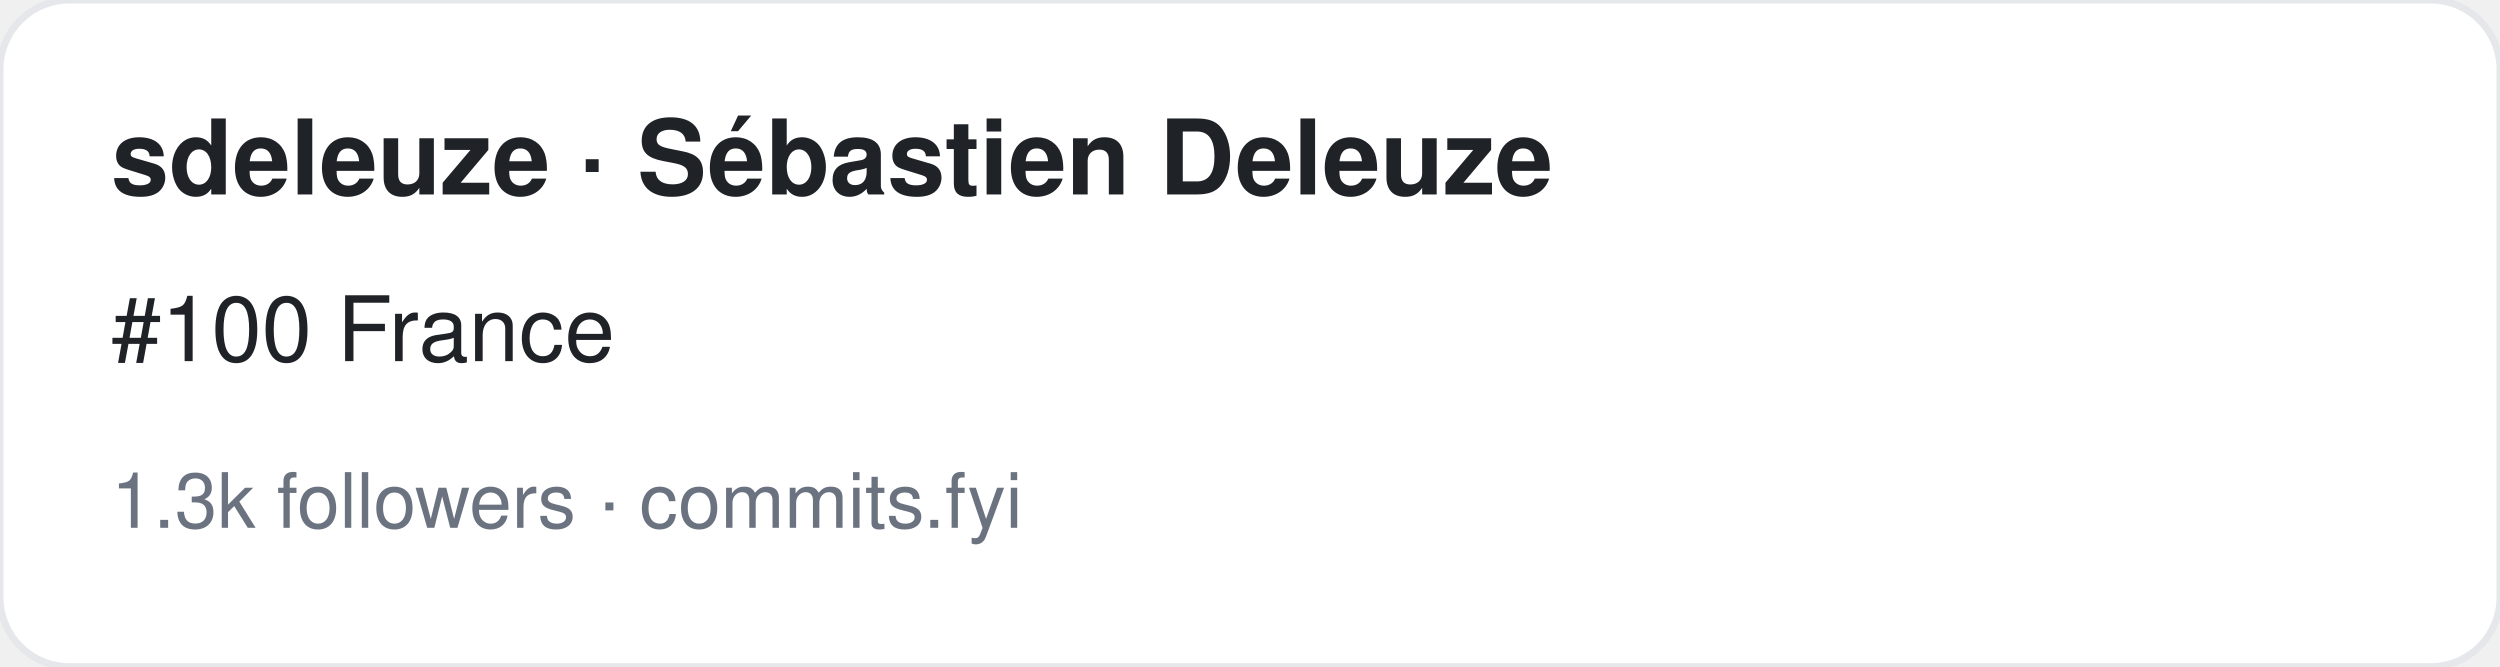
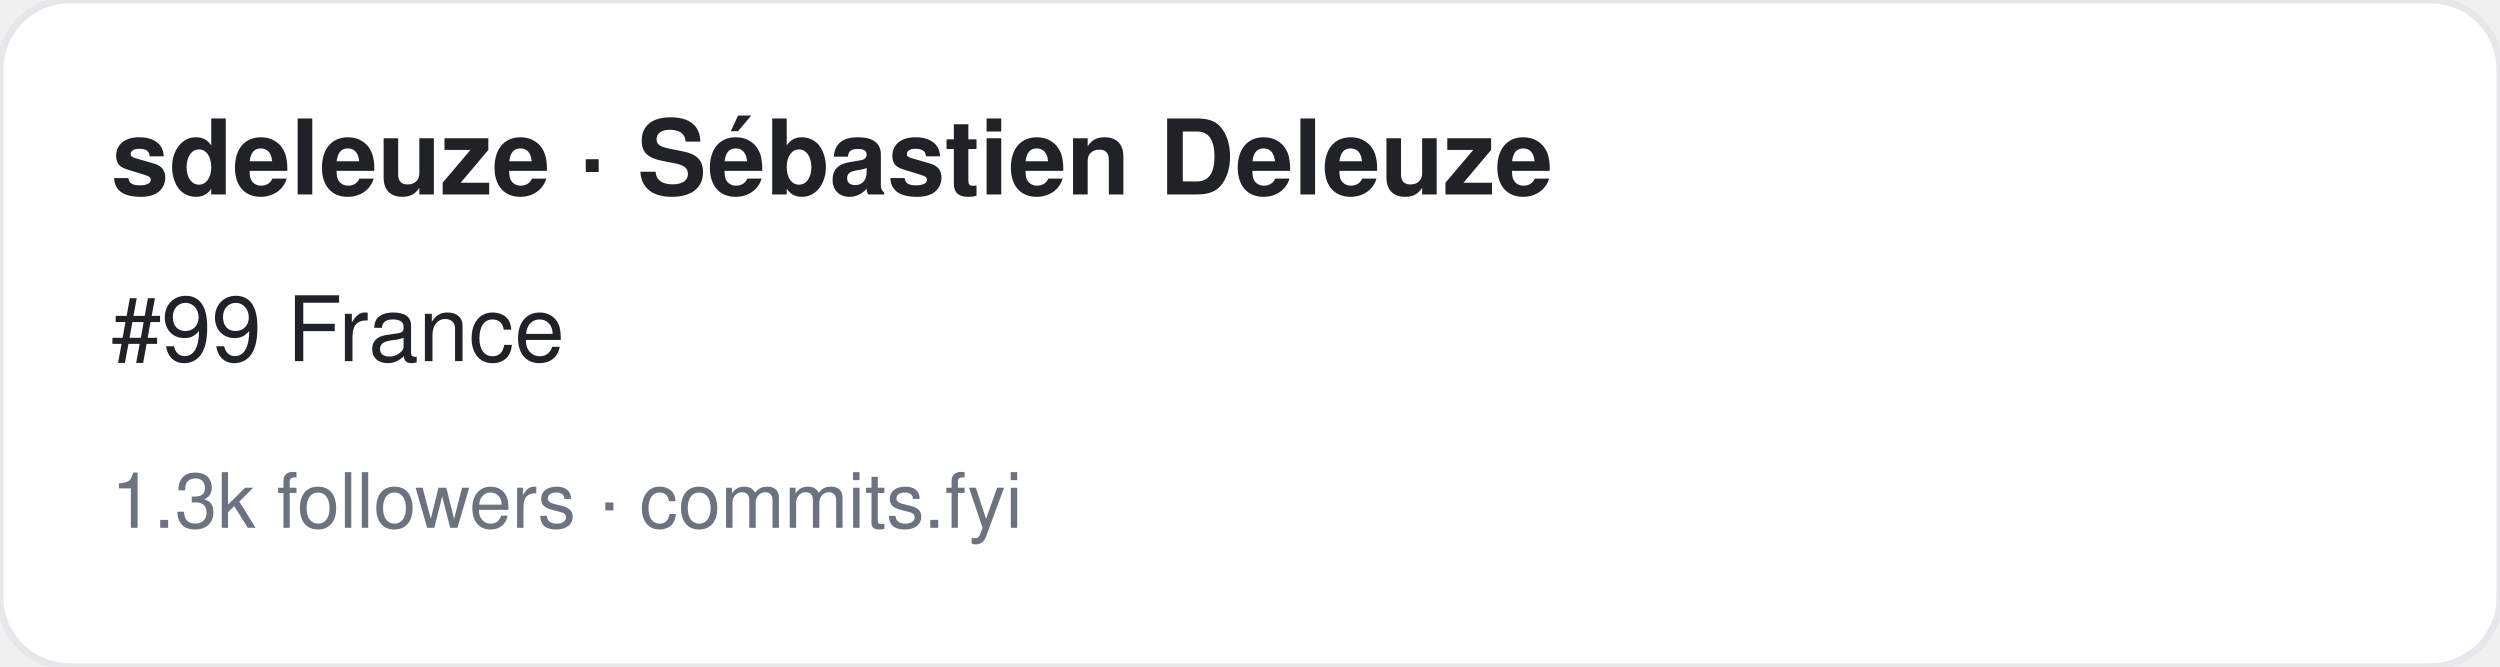
<svg xmlns="http://www.w3.org/2000/svg" width="360" height="96" viewBox="0 0 360 96" font-family="-apple-system,BlinkMacSystemFont,Segoe UI,Helvetica,Arial,sans-serif">
  <rect width="360" height="96" rx="10" fill="#ffffff" stroke="#e5e7eb" />
  <text x="16" y="28" font-size="15" font-weight="700" fill="#1f2328">sdeleuze · Sébastien Deleuze</text>
-   <text x="16" y="52" font-size="13" fill="#1f2328">#100 France</text>
+   <text x="16" y="52" font-size="13" fill="#1f2328">#99 France</text>
  <text x="16" y="76" font-size="11" fill="#6b7280">1.3k followers · commits.fyi</text>
</svg>
